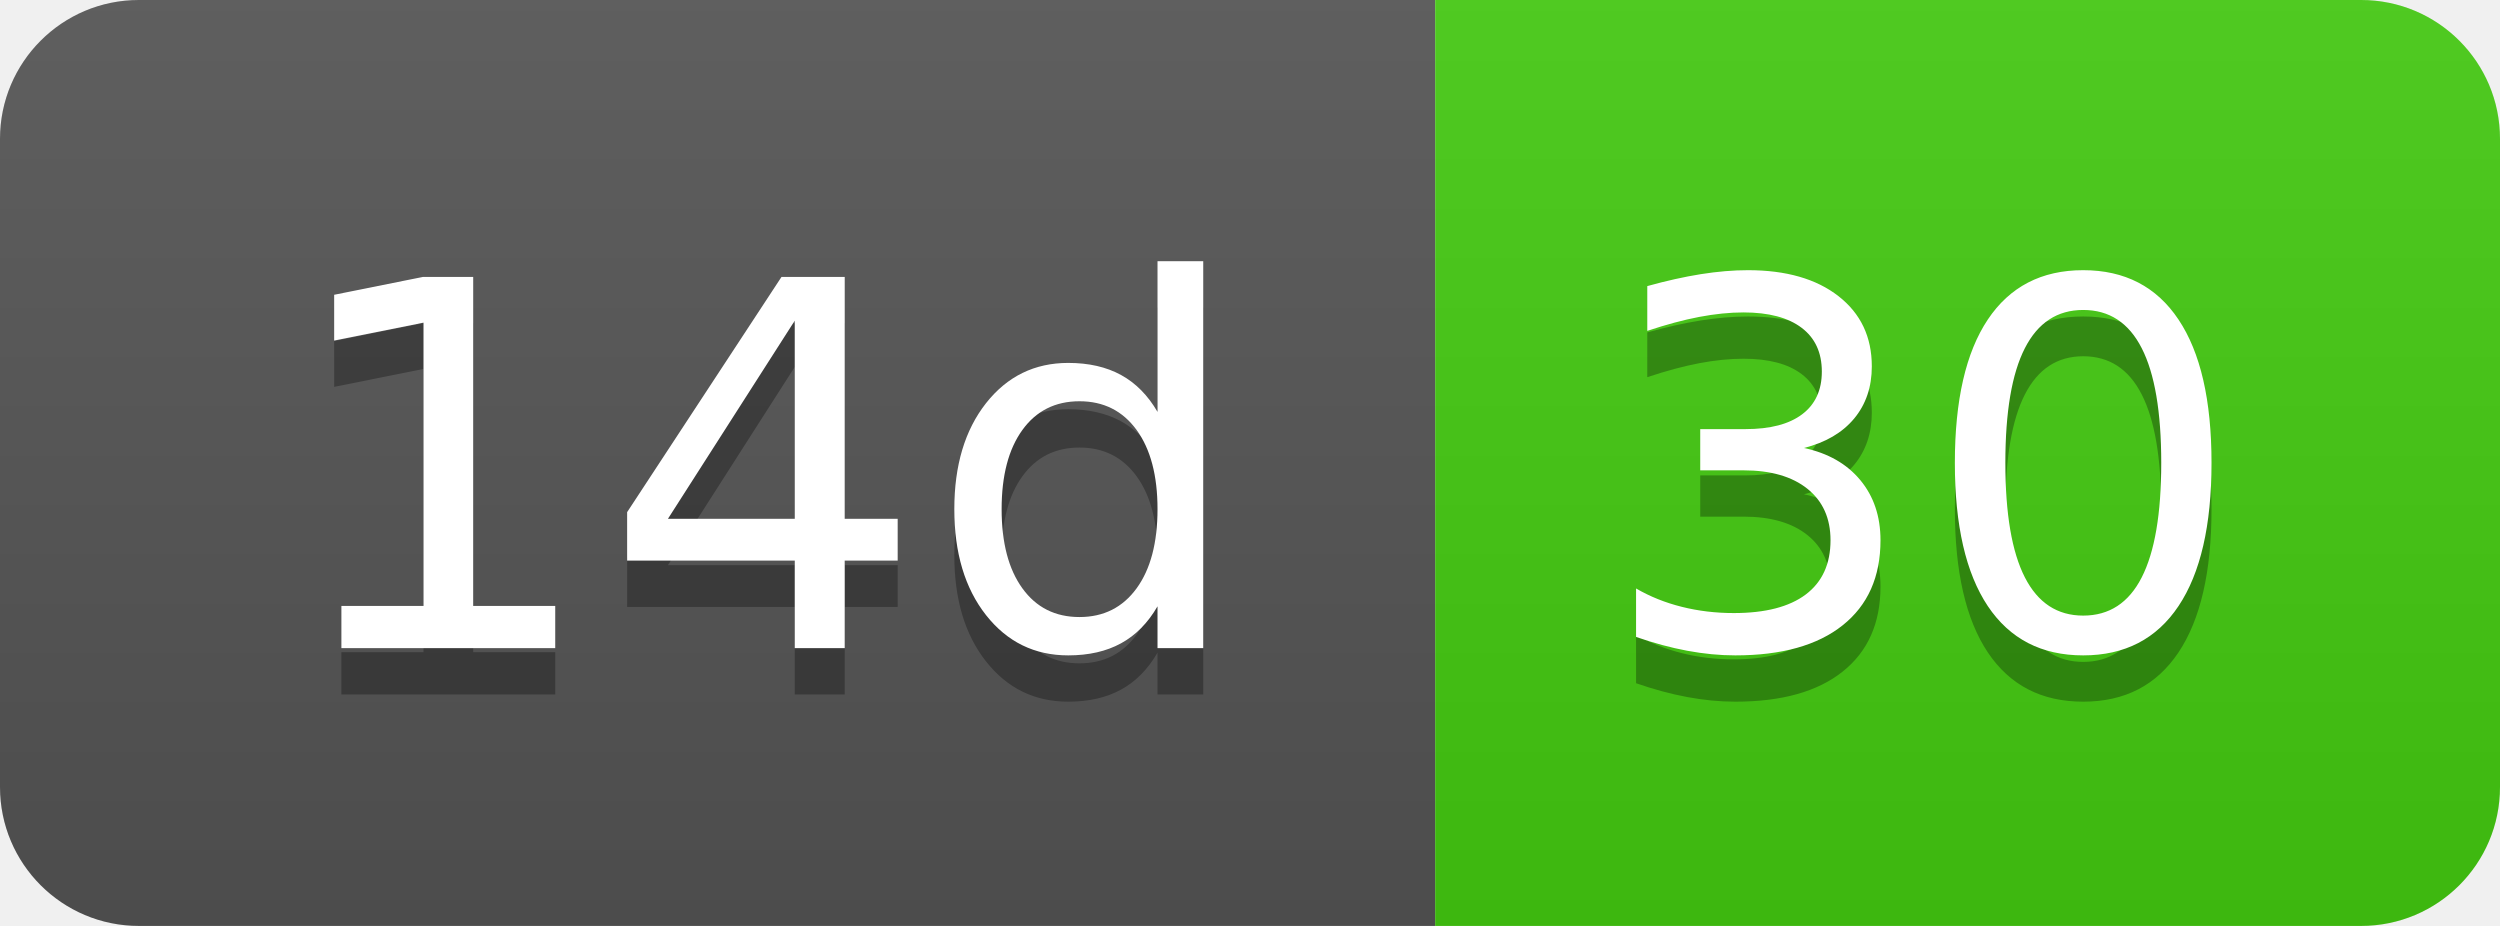
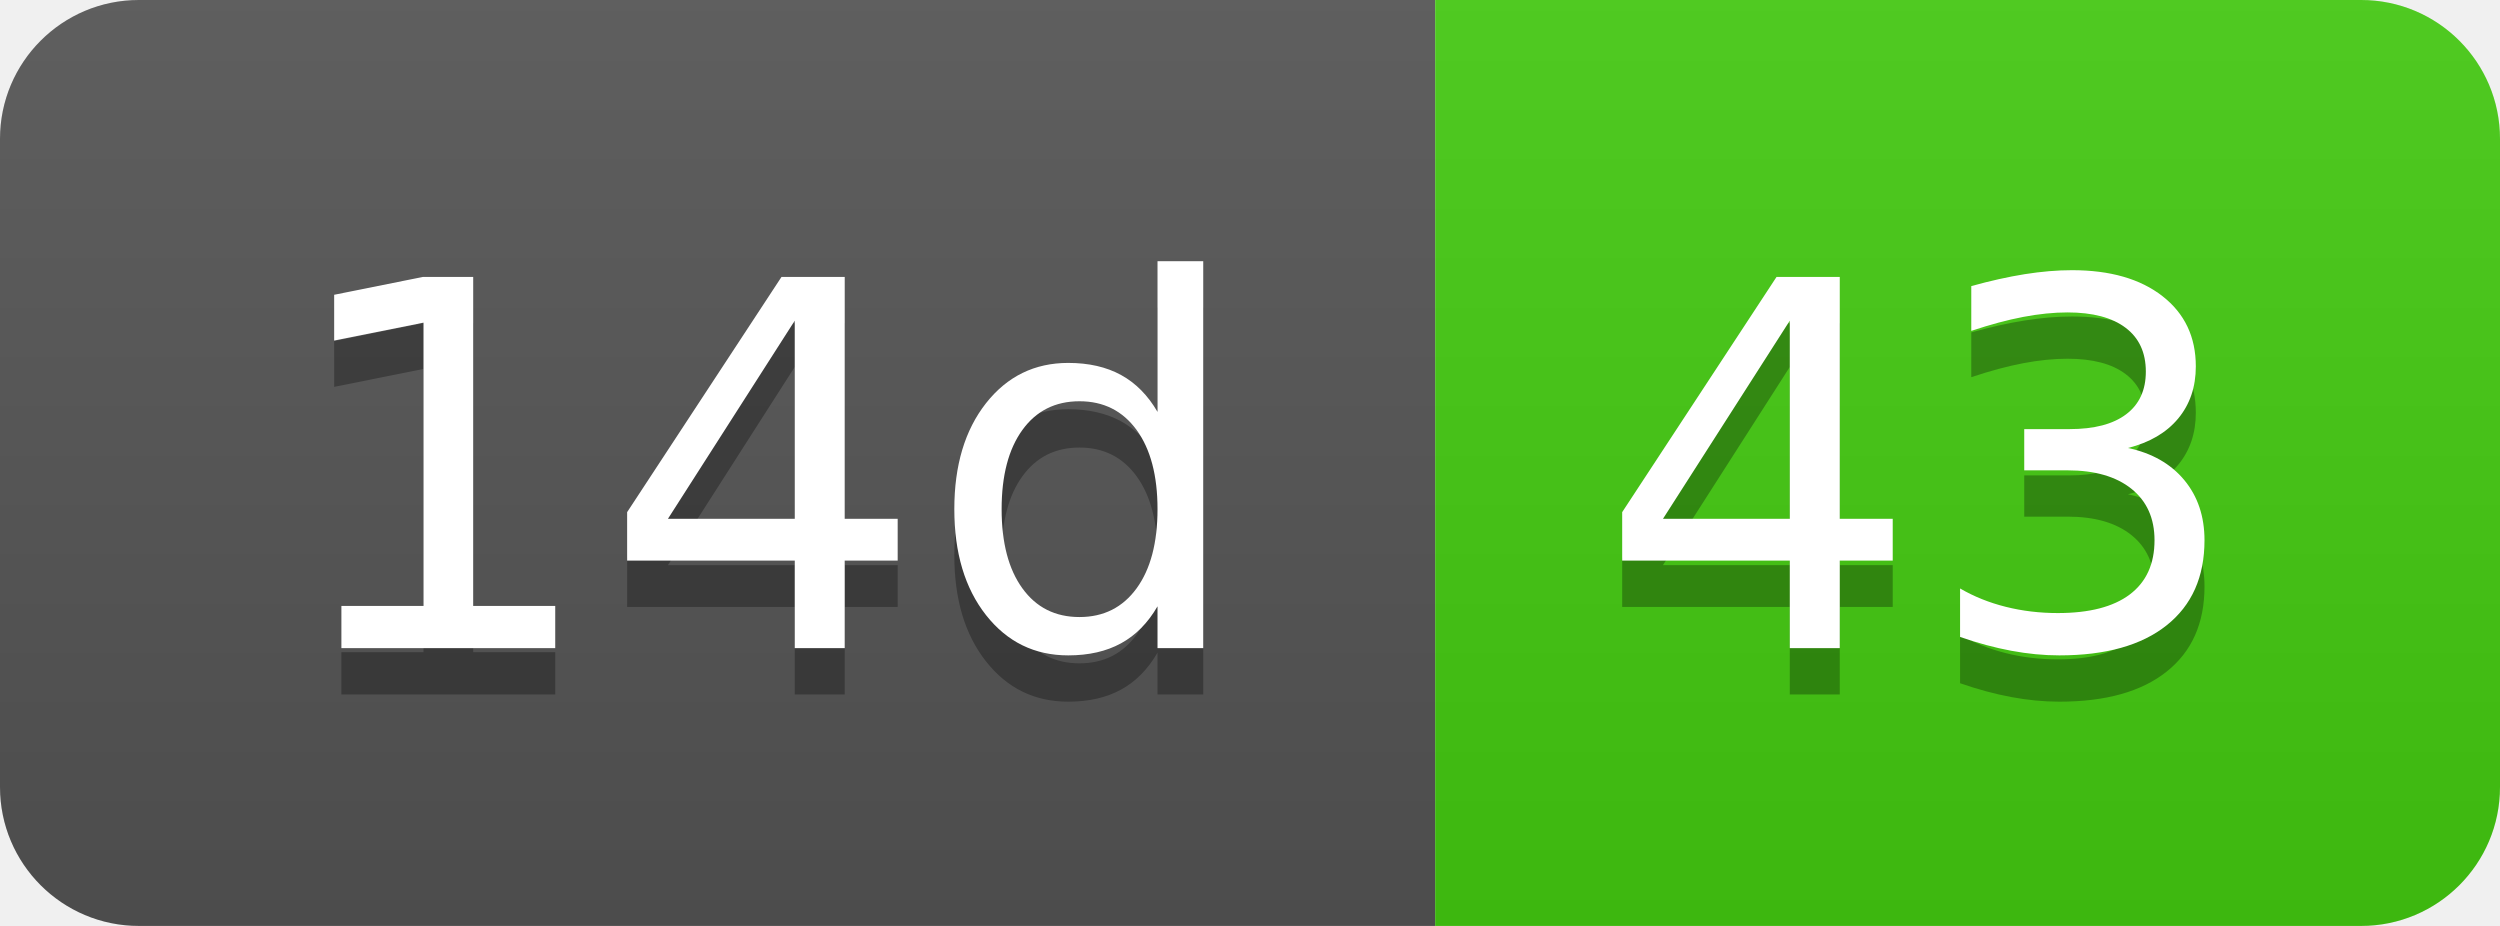
- <svg xmlns="http://www.w3.org/2000/svg" width="54" height="20" role="img" aria-label="14d: 30">
+ <svg xmlns="http://www.w3.org/2000/svg" width="54" height="20" role="img" aria-label="14d: 43">
  <linearGradient id="s" x2="0" y2="100%">
    <stop offset="0" stop-color="#bbb" stop-opacity=".1" />
    <stop offset="1" stop-opacity=".1" />
  </linearGradient>
  <clipPath id="r">
    <rect width="54" height="20" rx="3" fill="#fff" />
  </clipPath>
  <g clip-path="url(#r)">
    <rect width="31" height="20" fill="#555" />
    <rect x="31" width="23" height="20" fill="#4c1" />
    <rect width="54" height="20" fill="url(#s)" />
  </g>
  <g fill="#fff" text-anchor="middle" font-family="Verdana,Geneva,DejaVu Sans,sans-serif" text-rendering="geometricPrecision" font-size="110">
    <text aria-hidden="true" x="165" y="150" fill="#010101" fill-opacity=".3" transform="scale(.1)" textLength="210">14d</text>
    <text x="165" y="140" transform="scale(.1)" fill="#fff" textLength="210">14d</text>
-     <text aria-hidden="true" x="415" y="150" fill="#010101" fill-opacity=".3" transform="scale(.1)" textLength="130">30</text>
-     <text x="415" y="140" transform="scale(.1)" fill="#fff" textLength="130">30</text>
+     <text aria-hidden="true" x="415" y="150" fill="#010101" fill-opacity=".3" transform="scale(.1)" textLength="130">43</text>
+     <text x="415" y="140" transform="scale(.1)" fill="#fff" textLength="130">43</text>
  </g>
</svg>
